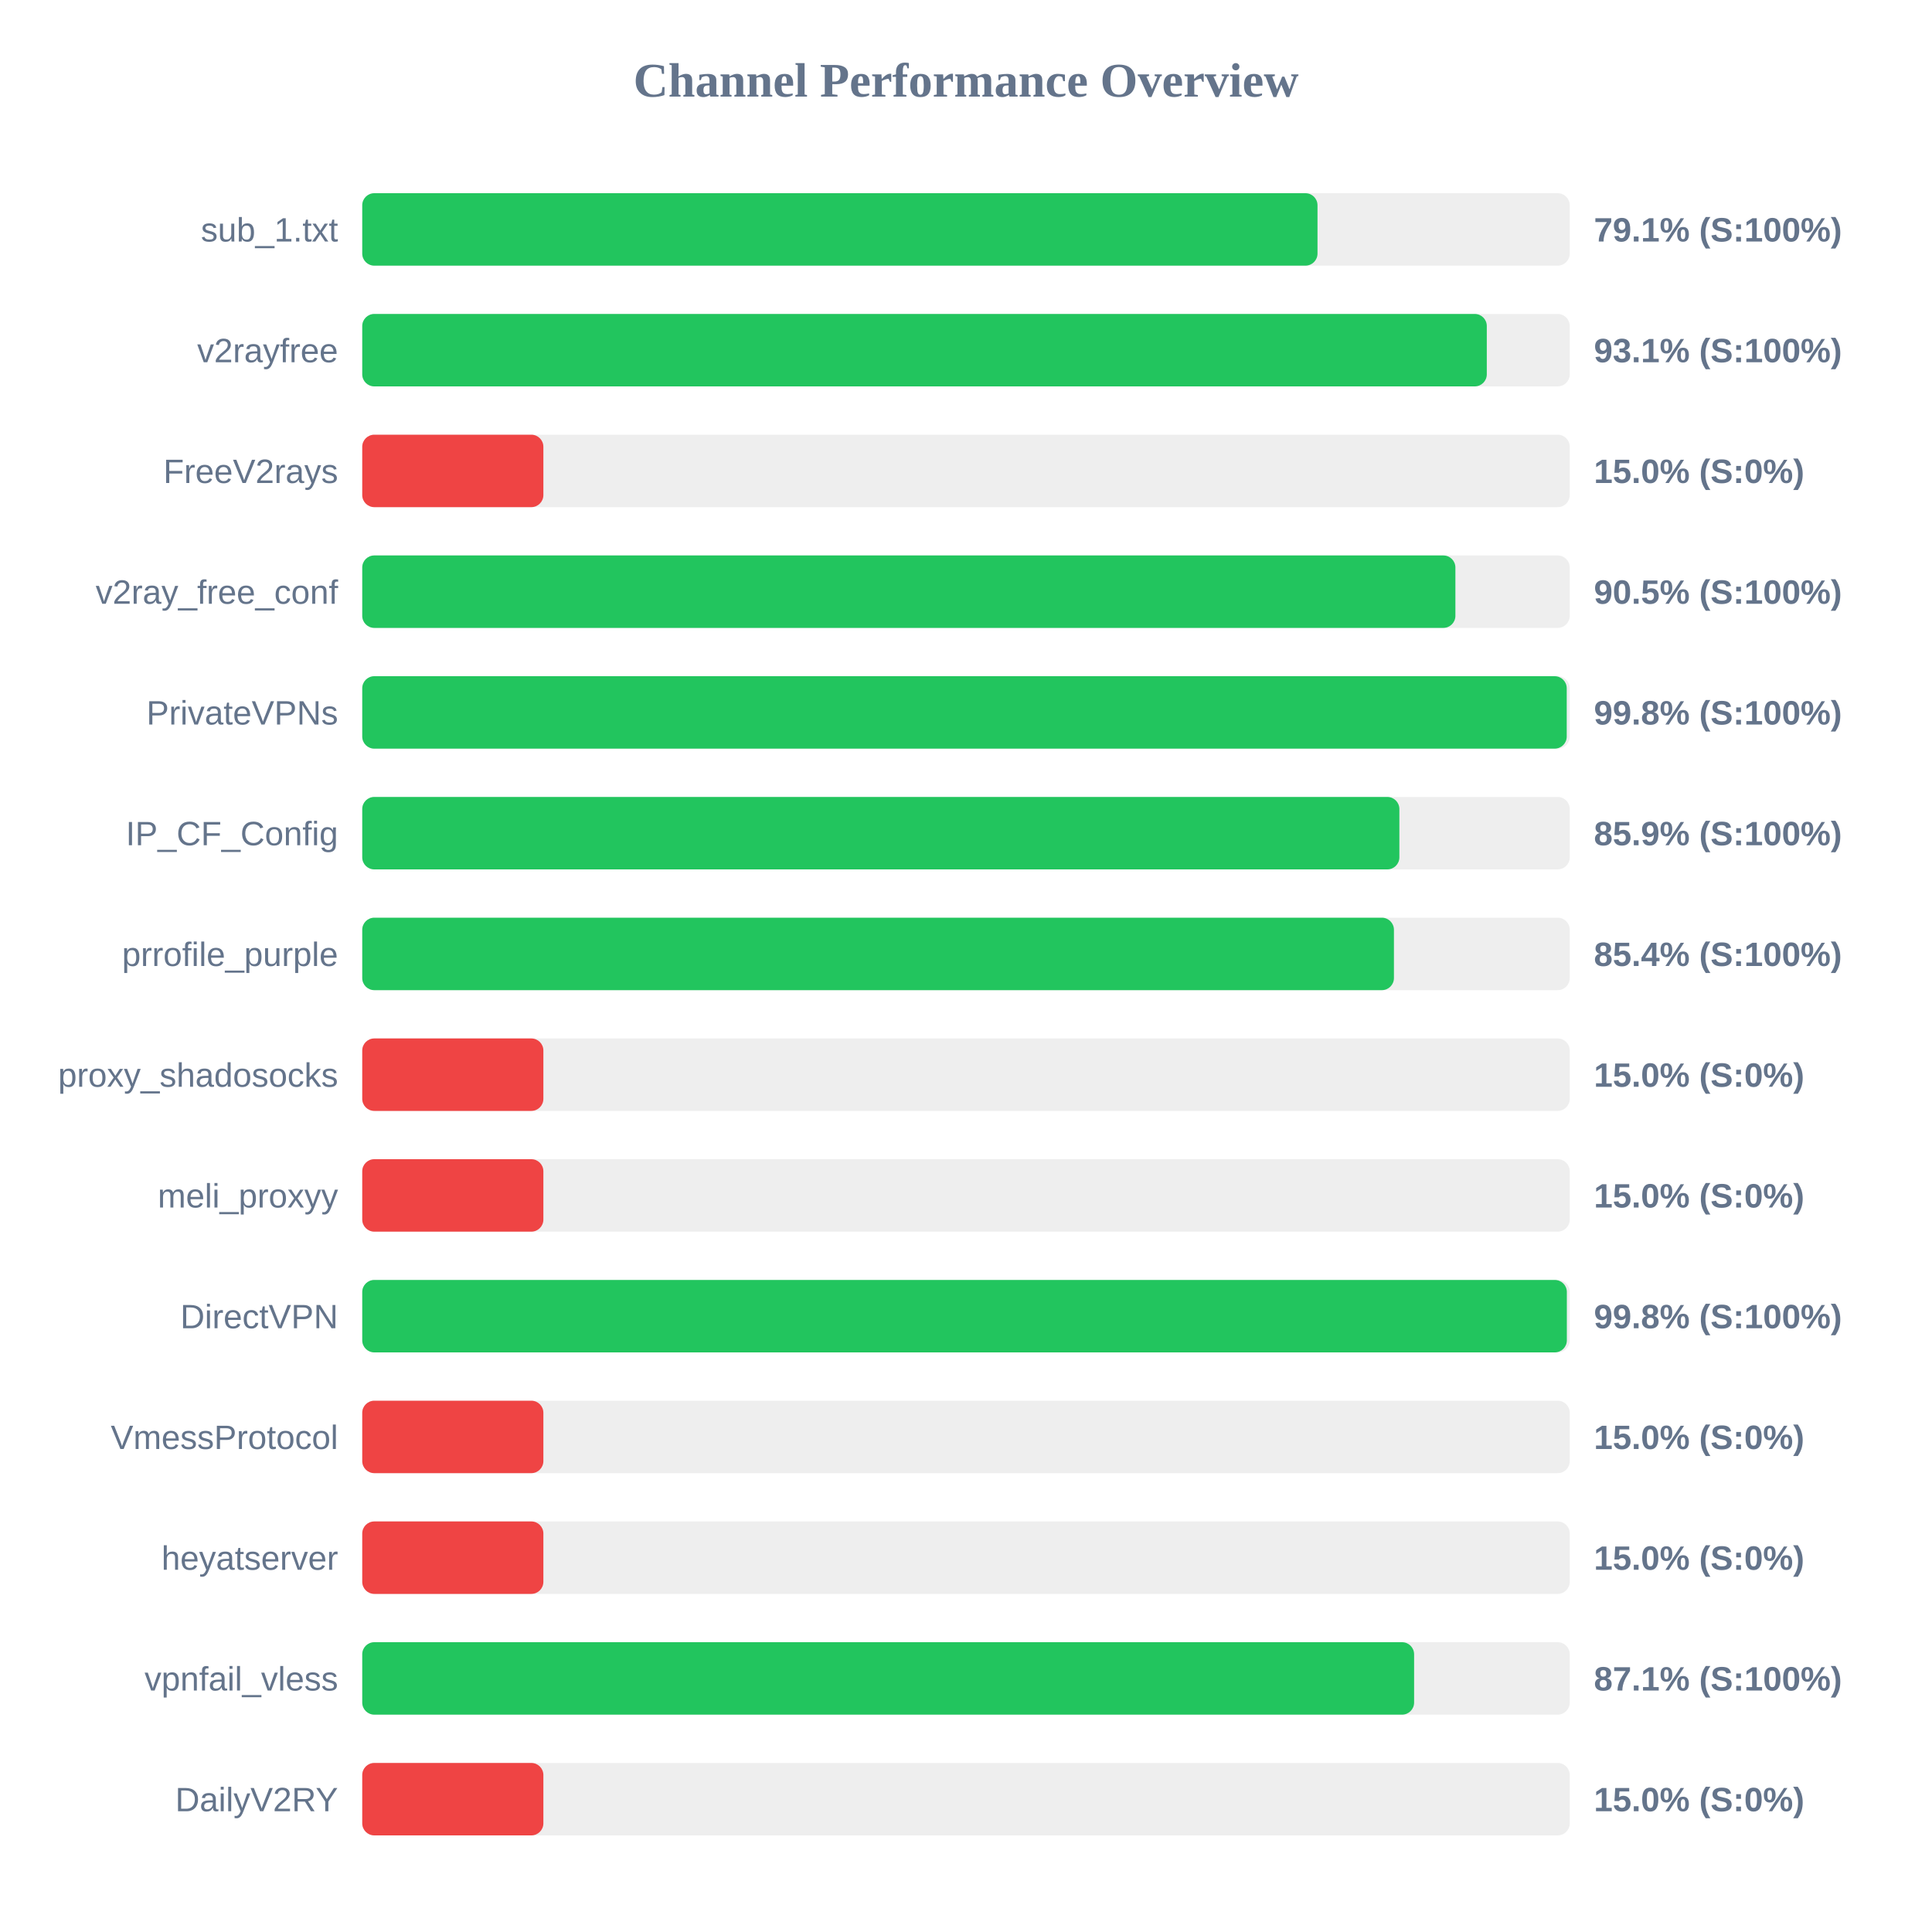
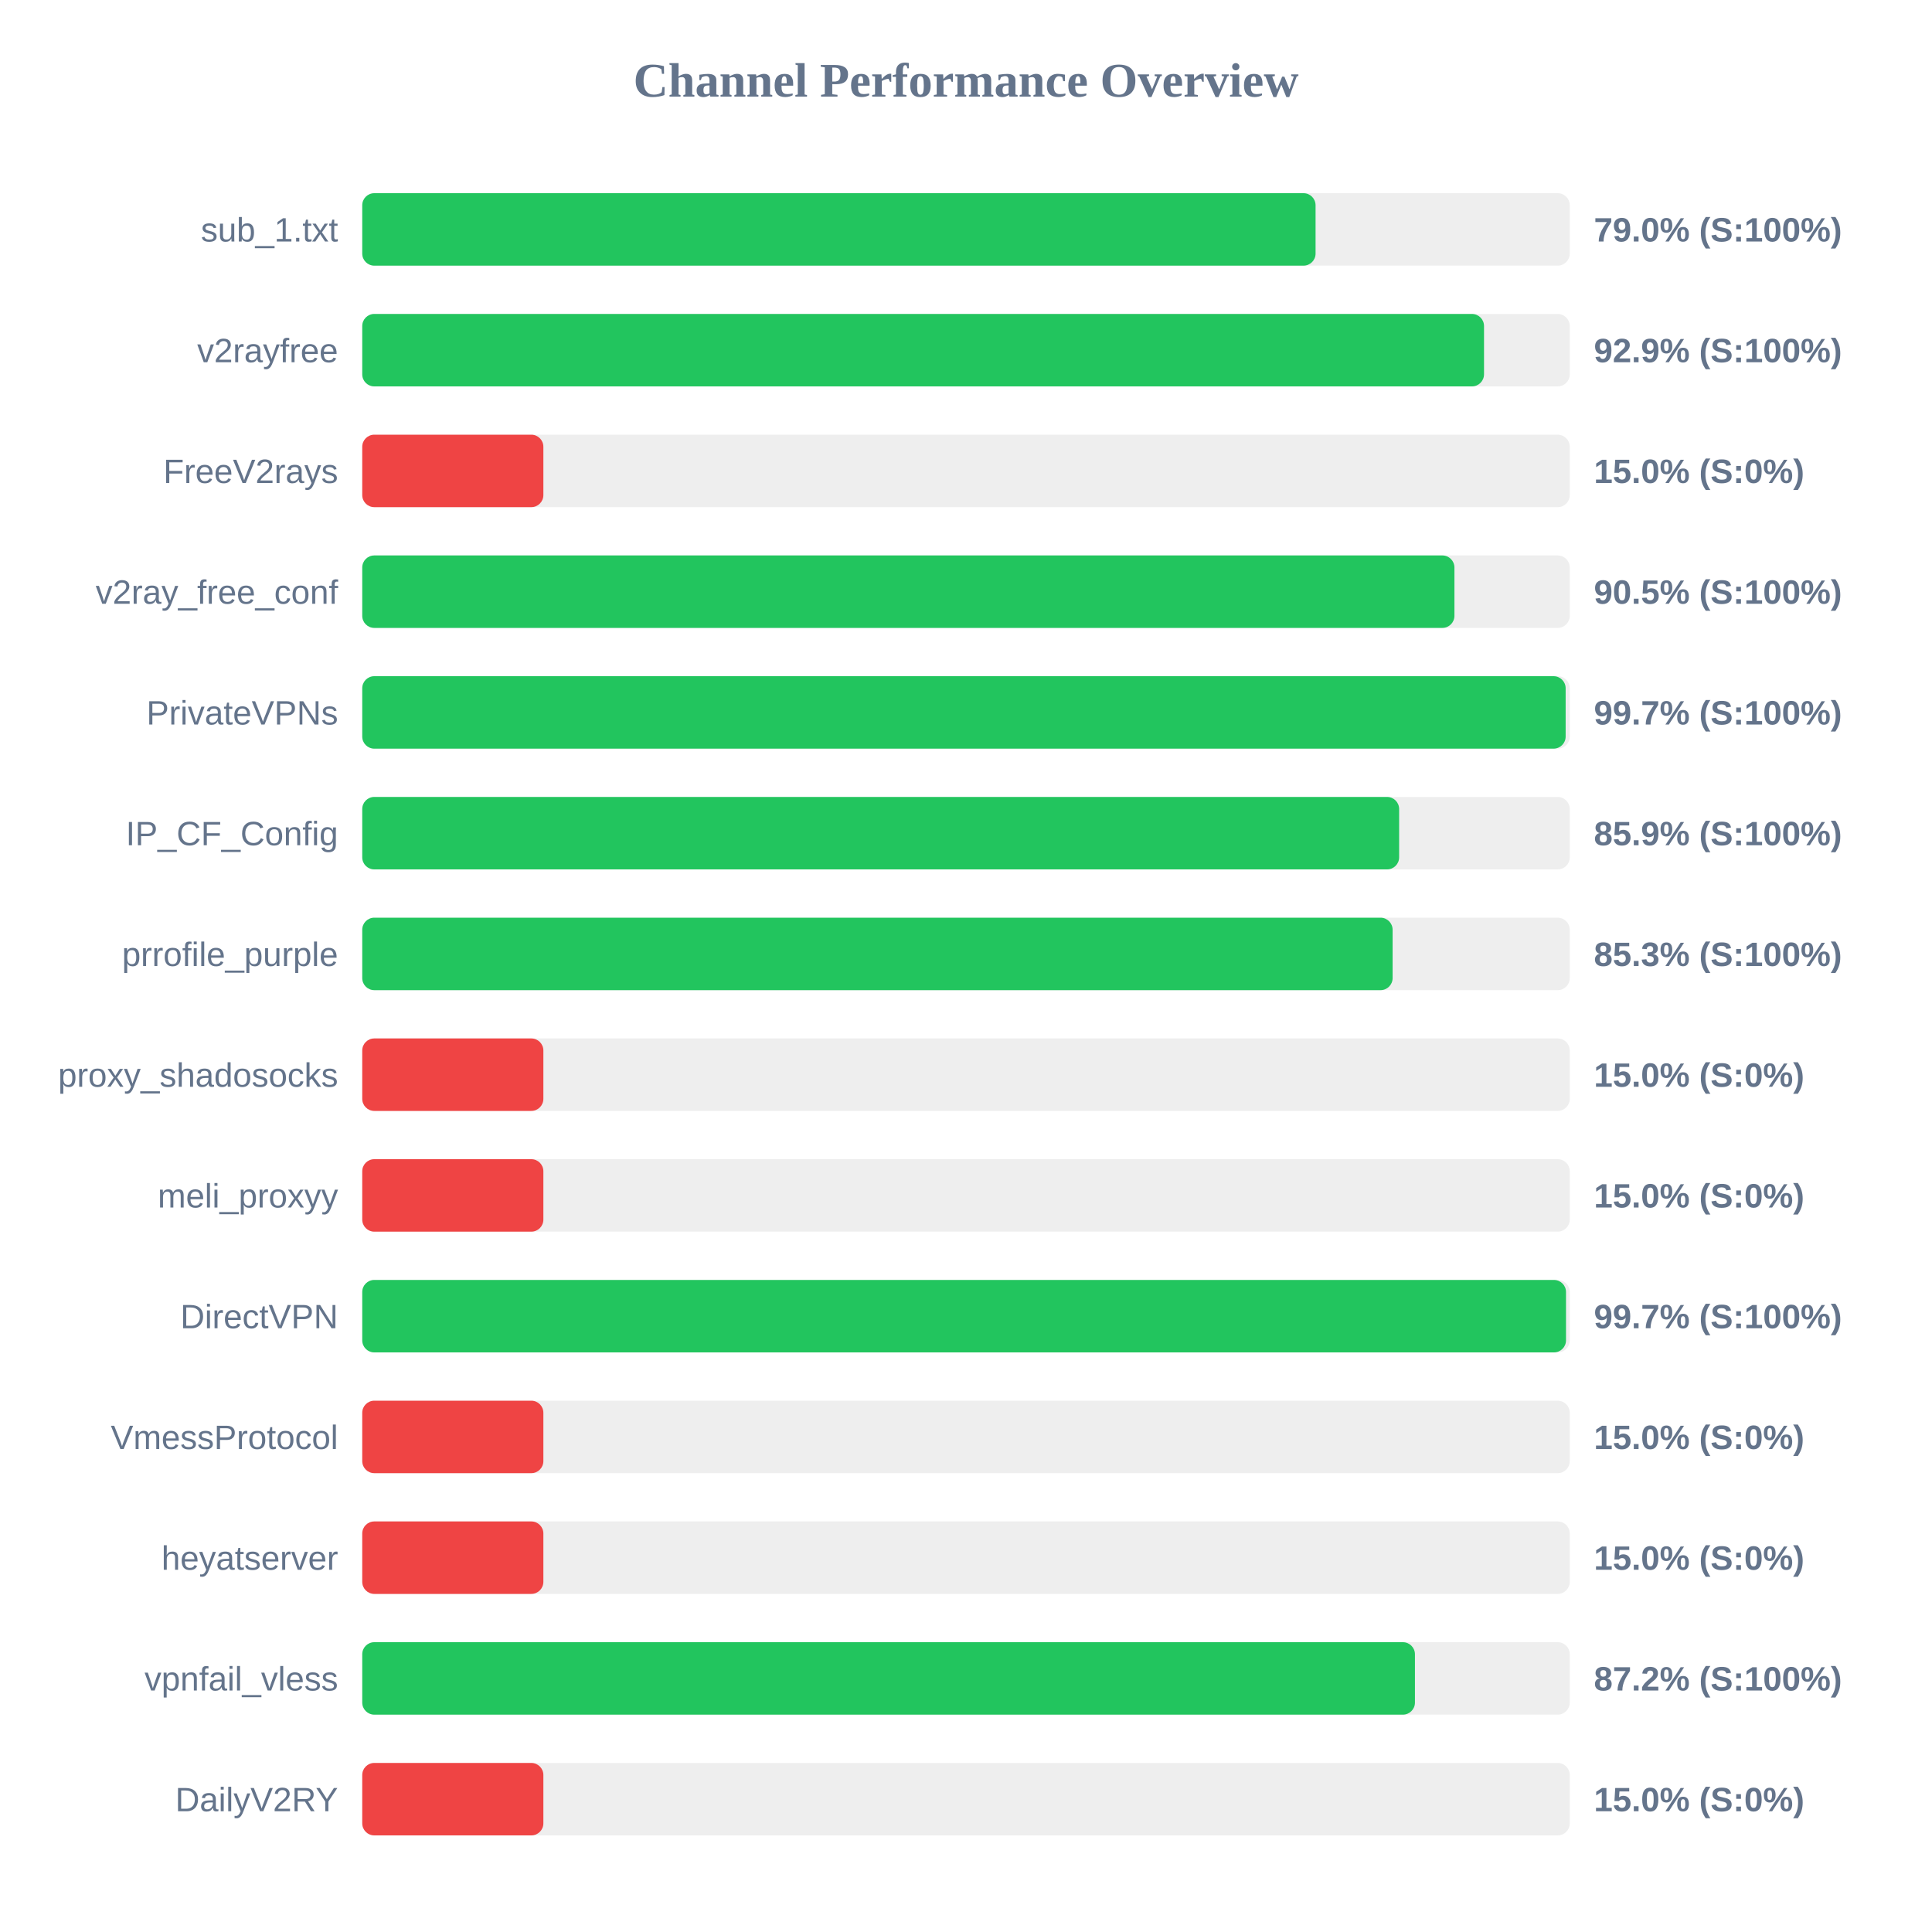
<svg xmlns="http://www.w3.org/2000/svg" width="800" height="800" version="1.1">
  <style>
        .row { font: 14px Arial; fill: #64748b; }
        .score { font: bold 14px Arial; fill: #64748b; }
    </style>
  <text x="400" y="40" text-anchor="middle" font-size="20px" font-weight="bold" fill="#64748b">Channel Performance Overview</text>
  <rect x="150" y="80" width="500" height="30" fill="#eee" rx="5" />
-   <rect x="150" y="80" width="395.55" height="30" fill="#22c55e" rx="5" />
+   <rect x="150" y="80" width="394.75" height="30" fill="#22c55e" rx="5" />
  <text x="140" y="100" text-anchor="end" class="row">sub_1.txt</text>
-   <text x="660" y="100" text-anchor="start" class="score">79.1% (S:100%)</text>
+   <text x="660" y="100" text-anchor="start" class="score">79.0% (S:100%)</text>
  <rect x="150" y="130" width="500" height="30" fill="#eee" rx="5" />
-   <rect x="150" y="130" width="465.65" height="30" fill="#22c55e" rx="5" />
+   <rect x="150" y="130" width="464.5" height="30" fill="#22c55e" rx="5" />
  <text x="140" y="150" text-anchor="end" class="row">v2rayfree</text>
-   <text x="660" y="150" text-anchor="start" class="score">93.1% (S:100%)</text>
+   <text x="660" y="150" text-anchor="start" class="score">92.9% (S:100%)</text>
  <rect x="150" y="180" width="500" height="30" fill="#eee" rx="5" />
  <rect x="150" y="180" width="75.0" height="30" fill="#ef4444" rx="5" />
  <text x="140" y="200" text-anchor="end" class="row">FreeV2rays</text>
  <text x="660" y="200" text-anchor="start" class="score">15.0% (S:0%)</text>
  <rect x="150" y="230" width="500" height="30" fill="#eee" rx="5" />
-   <rect x="150" y="230" width="452.65" height="30" fill="#22c55e" rx="5" />
+   <rect x="150" y="230" width="452.25" height="30" fill="#22c55e" rx="5" />
  <text x="140" y="250" text-anchor="end" class="row">v2ray_free_conf</text>
  <text x="660" y="250" text-anchor="start" class="score">90.5% (S:100%)</text>
  <rect x="150" y="280" width="500" height="30" fill="#eee" rx="5" />
-   <rect x="150" y="280" width="498.75" height="30" fill="#22c55e" rx="5" />
+   <rect x="150" y="280" width="498.3" height="30" fill="#22c55e" rx="5" />
  <text x="140" y="300" text-anchor="end" class="row">PrivateVPNs</text>
-   <text x="660" y="300" text-anchor="start" class="score">99.8% (S:100%)</text>
+   <text x="660" y="300" text-anchor="start" class="score">99.7% (S:100%)</text>
  <rect x="150" y="330" width="500" height="30" fill="#eee" rx="5" />
-   <rect x="150" y="330" width="429.45" height="30" fill="#22c55e" rx="5" />
+   <rect x="150" y="330" width="429.35" height="30" fill="#22c55e" rx="5" />
  <text x="140" y="350" text-anchor="end" class="row">IP_CF_Config</text>
  <text x="660" y="350" text-anchor="start" class="score">85.9% (S:100%)</text>
  <rect x="150" y="380" width="500" height="30" fill="#eee" rx="5" />
-   <rect x="150" y="380" width="427.2" height="30" fill="#22c55e" rx="5" />
+   <rect x="150" y="380" width="426.65" height="30" fill="#22c55e" rx="5" />
  <text x="140" y="400" text-anchor="end" class="row">prrofile_purple</text>
-   <text x="660" y="400" text-anchor="start" class="score">85.4% (S:100%)</text>
+   <text x="660" y="400" text-anchor="start" class="score">85.3% (S:100%)</text>
  <rect x="150" y="430" width="500" height="30" fill="#eee" rx="5" />
  <rect x="150" y="430" width="75.0" height="30" fill="#ef4444" rx="5" />
  <text x="140" y="450" text-anchor="end" class="row">proxy_shadosocks</text>
  <text x="660" y="450" text-anchor="start" class="score">15.0% (S:0%)</text>
  <rect x="150" y="480" width="500" height="30" fill="#eee" rx="5" />
  <rect x="150" y="480" width="75.0" height="30" fill="#ef4444" rx="5" />
  <text x="140" y="500" text-anchor="end" class="row">meli_proxyy</text>
  <text x="660" y="500" text-anchor="start" class="score">15.0% (S:0%)</text>
  <rect x="150" y="530" width="500" height="30" fill="#eee" rx="5" />
-   <rect x="150" y="530" width="498.8" height="30" fill="#22c55e" rx="5" />
+   <rect x="150" y="530" width="498.45" height="30" fill="#22c55e" rx="5" />
  <text x="140" y="550" text-anchor="end" class="row">DirectVPN</text>
-   <text x="660" y="550" text-anchor="start" class="score">99.8% (S:100%)</text>
+   <text x="660" y="550" text-anchor="start" class="score">99.7% (S:100%)</text>
  <rect x="150" y="580" width="500" height="30" fill="#eee" rx="5" />
  <rect x="150" y="580" width="75.0" height="30" fill="#ef4444" rx="5" />
  <text x="140" y="600" text-anchor="end" class="row">VmessProtocol</text>
  <text x="660" y="600" text-anchor="start" class="score">15.0% (S:0%)</text>
  <rect x="150" y="630" width="500" height="30" fill="#eee" rx="5" />
  <rect x="150" y="630" width="75.0" height="30" fill="#ef4444" rx="5" />
  <text x="140" y="650" text-anchor="end" class="row">heyatserver</text>
  <text x="660" y="650" text-anchor="start" class="score">15.0% (S:0%)</text>
  <rect x="150" y="680" width="500" height="30" fill="#eee" rx="5" />
-   <rect x="150" y="680" width="435.55" height="30" fill="#22c55e" rx="5" />
+   <rect x="150" y="680" width="435.9" height="30" fill="#22c55e" rx="5" />
  <text x="140" y="700" text-anchor="end" class="row">vpnfail_vless</text>
-   <text x="660" y="700" text-anchor="start" class="score">87.1% (S:100%)</text>
+   <text x="660" y="700" text-anchor="start" class="score">87.2% (S:100%)</text>
  <rect x="150" y="730" width="500" height="30" fill="#eee" rx="5" />
  <rect x="150" y="730" width="75.0" height="30" fill="#ef4444" rx="5" />
  <text x="140" y="750" text-anchor="end" class="row">DailyV2RY</text>
  <text x="660" y="750" text-anchor="start" class="score">15.0% (S:0%)</text>
</svg>
